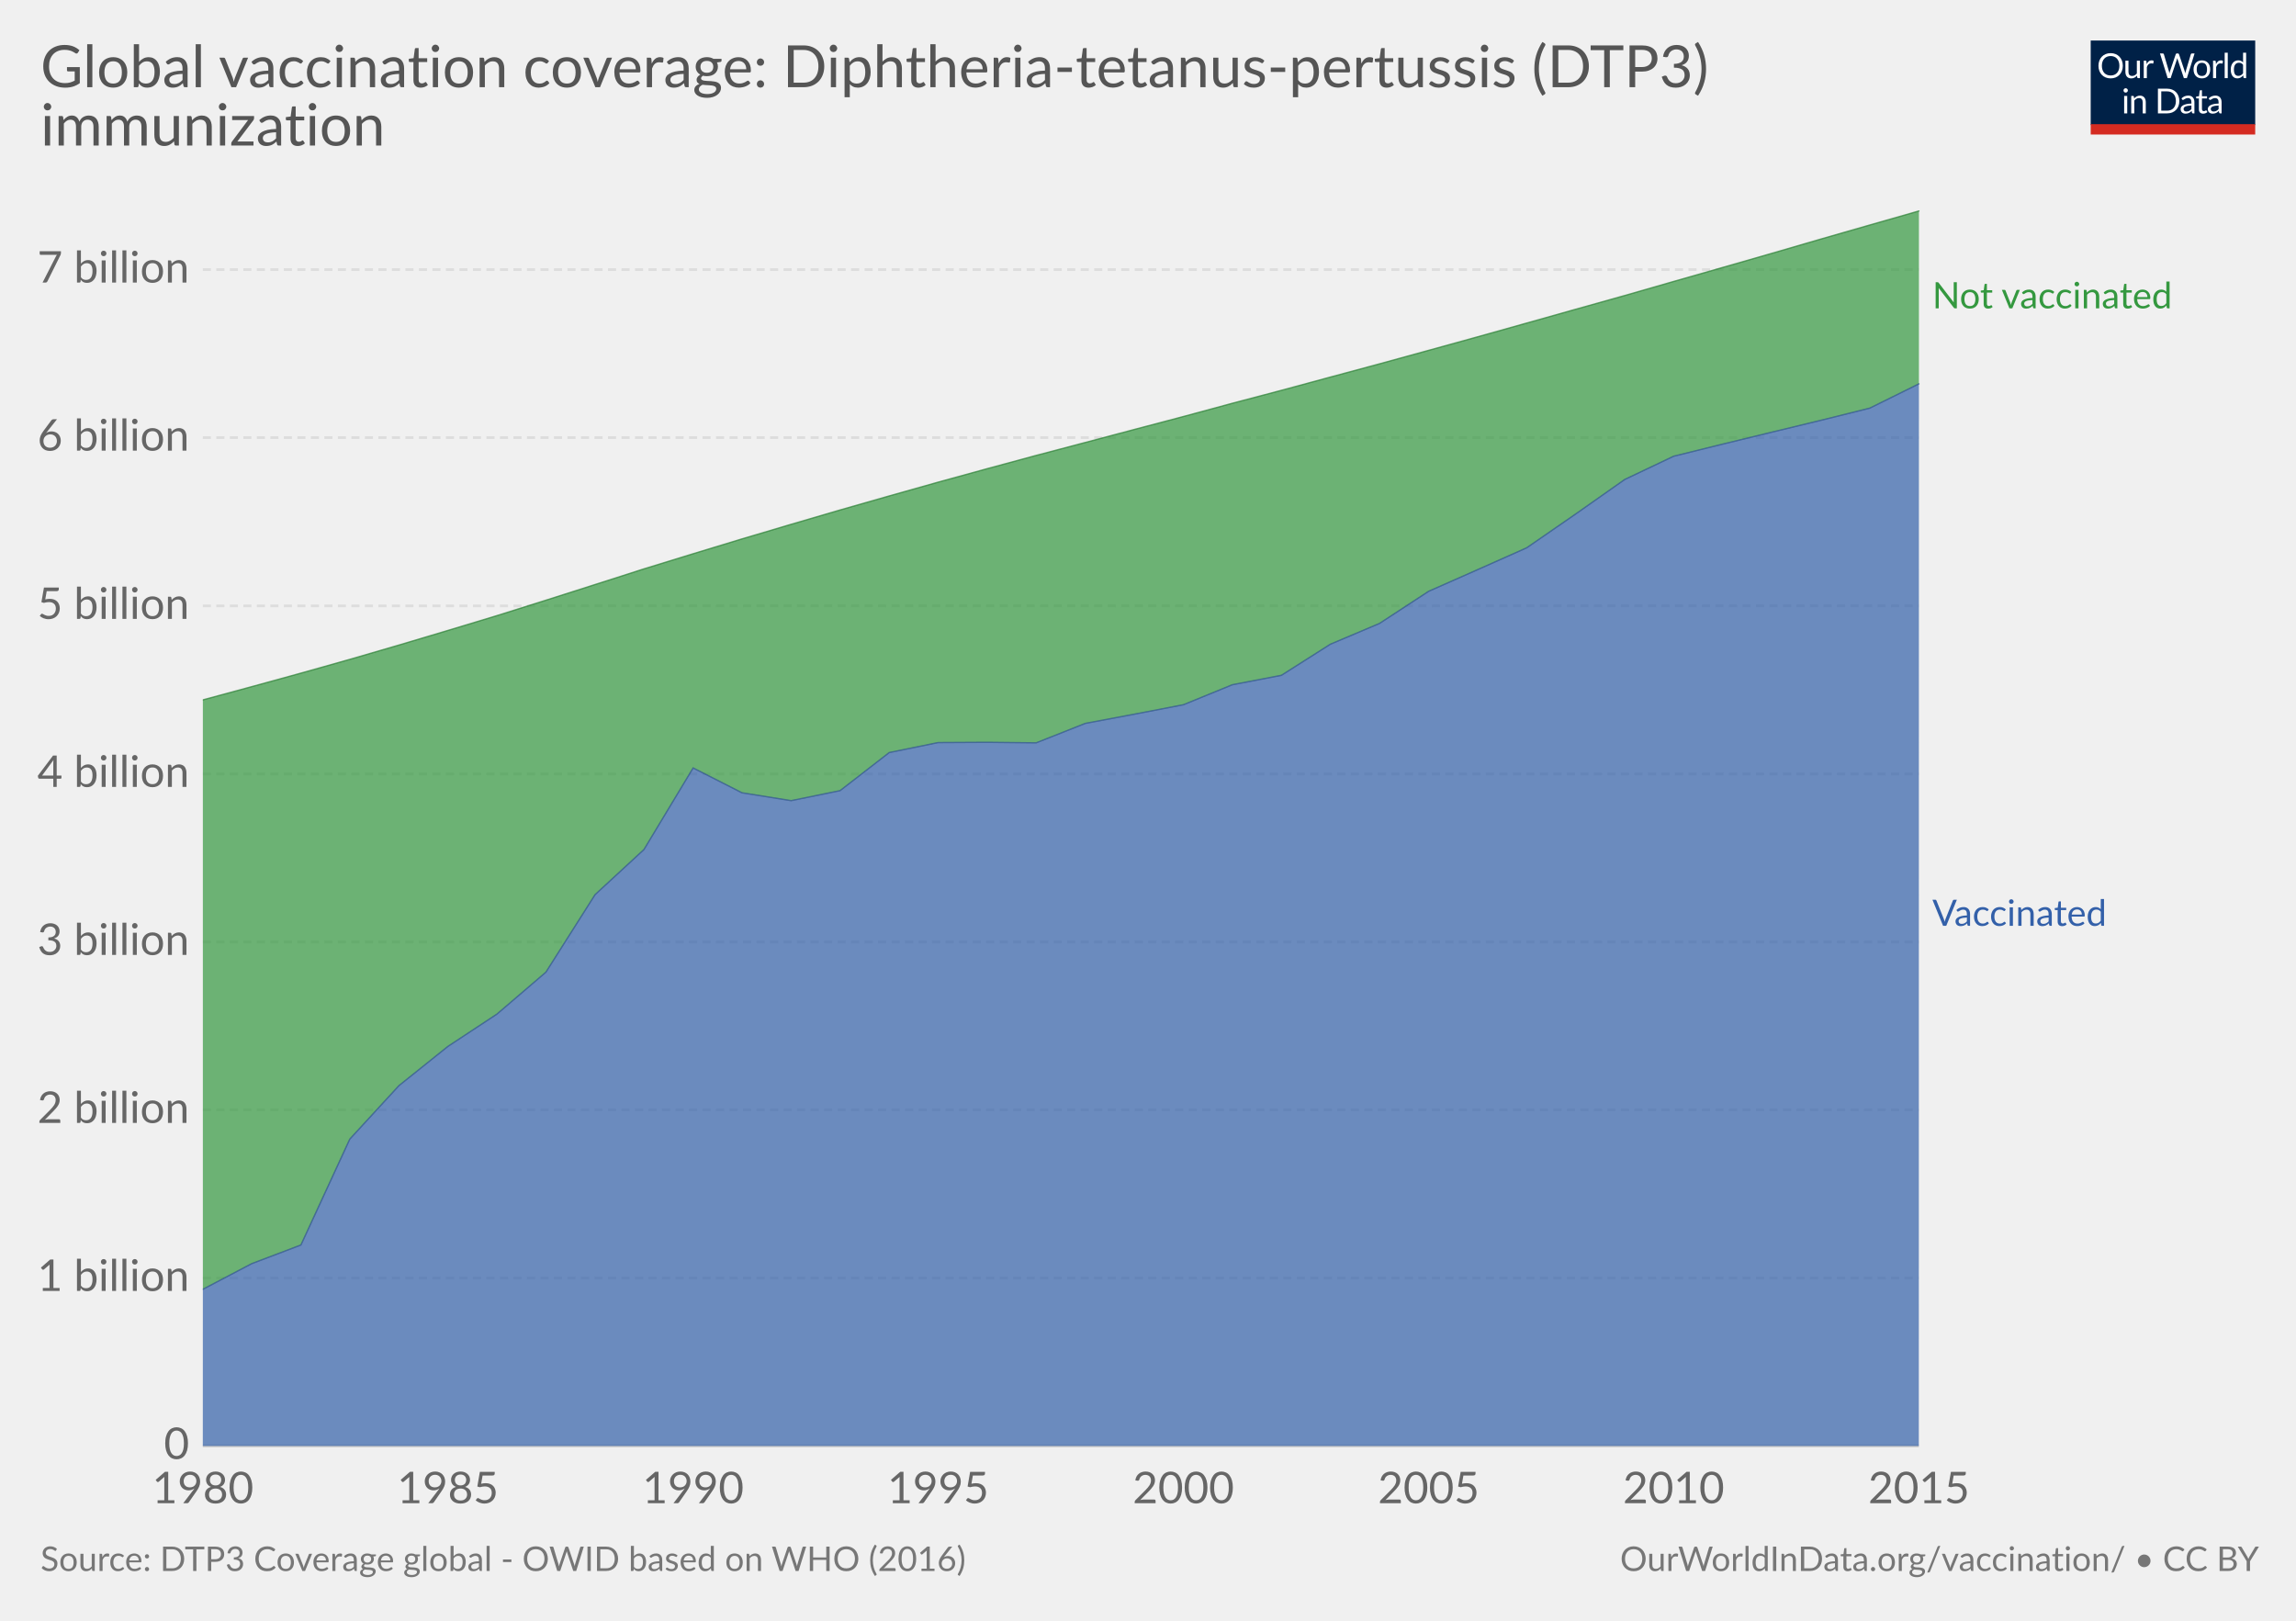
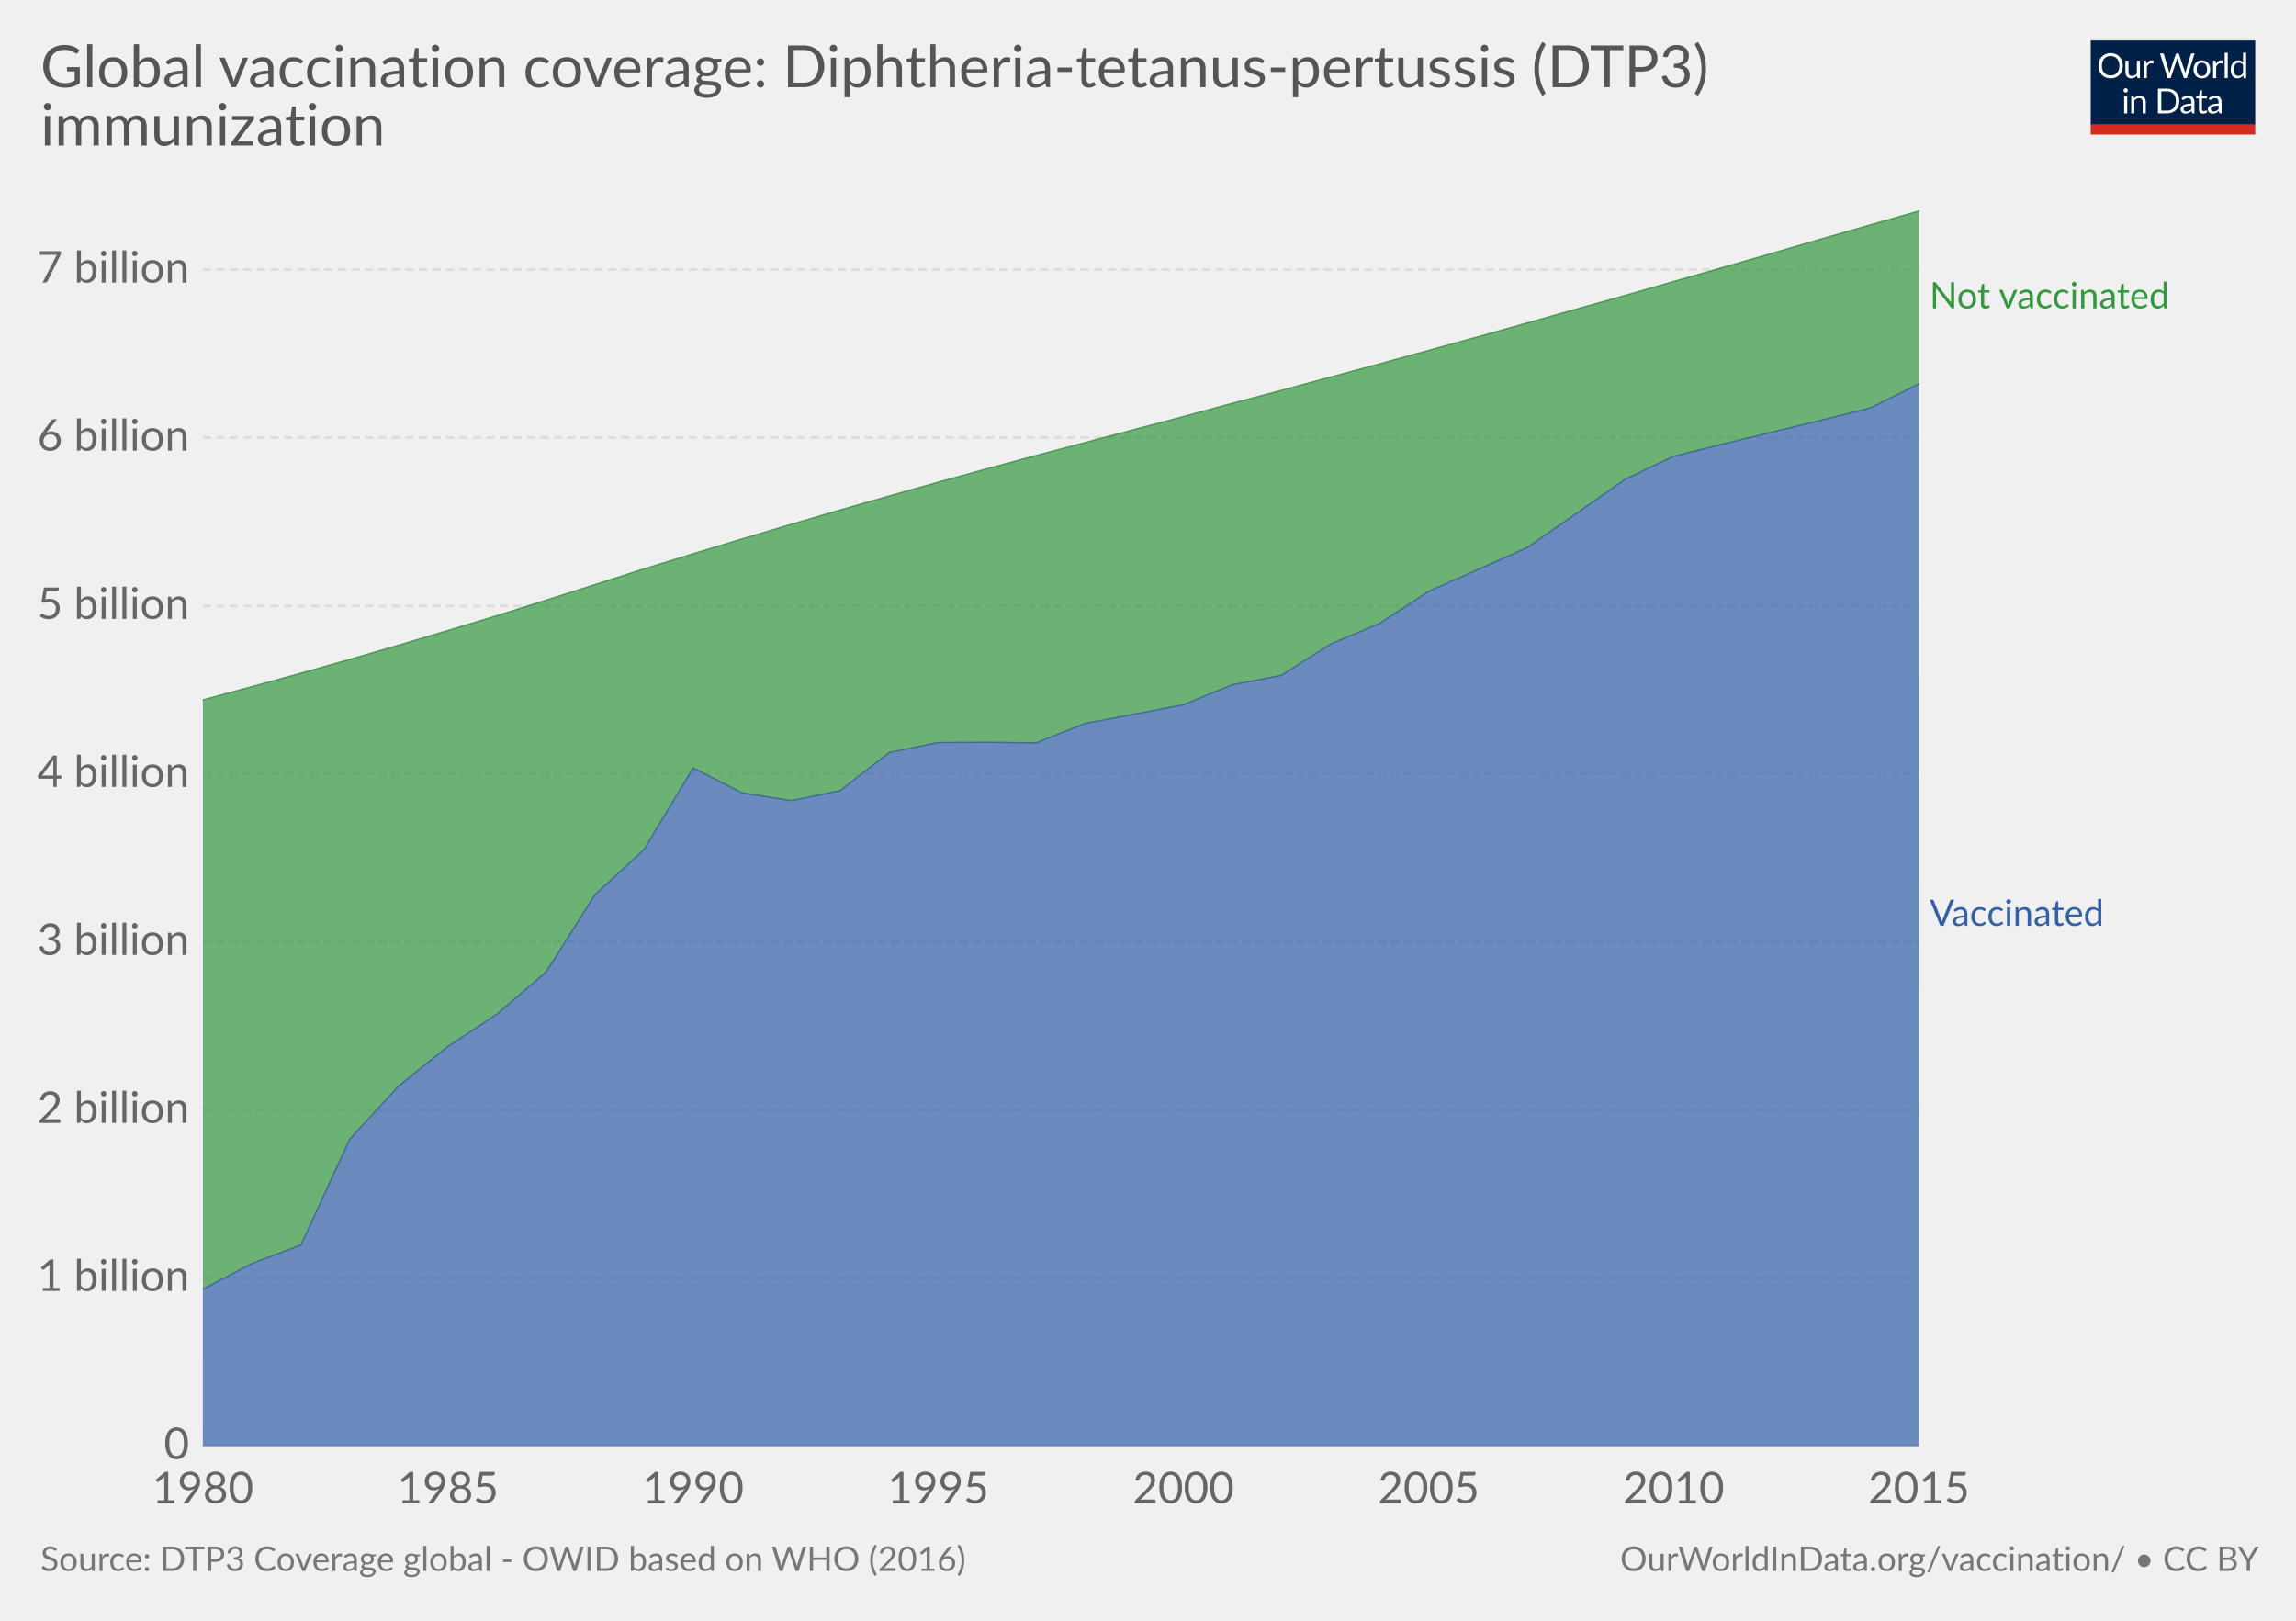
<svg xmlns="http://www.w3.org/2000/svg" version="1.1" style="font-family:Lato, 'Helvetica Neue', Helvetica, Arial, sans-serif;font-size:18px;background-color:white;text-rendering:optimizeLegibility;-webkit-font-smoothing:antialiased" width="850" height="600">
  <g class="HeaderView">
    <g transform="translate(774, 15) scale(0.29)">
      <svg width="210" height="120" viewBox="0 0 210 120" fill="none">
        <g clip-path="url(#clip0)">
          <path d="M0 0H210V107.89H0V0Z" fill="#002147" />
          <path d="M40.979 32.248C40.979 34.609 40.605 36.78 39.857 38.76C39.109 40.725 38.053 42.419 36.689 43.842C35.325 45.265 33.682 46.372 31.761 47.164C29.854 47.941 27.742 48.33 25.425 48.33C23.107 48.33 20.995 47.941 19.089 47.164C17.182 46.372 15.547 45.265 14.183 43.842C12.819 42.419 11.763 40.725 11.015 38.76C10.267 36.78 9.893 34.609 9.893 32.248C9.893 29.887 10.267 27.723 11.015 25.758C11.763 23.778 12.819 22.077 14.183 20.654C15.547 19.217 17.182 18.102 19.089 17.31C20.995 16.518 23.107 16.122 25.425 16.122C27.742 16.122 29.854 16.518 31.761 17.31C33.682 18.102 35.325 19.217 36.689 20.654C38.053 22.077 39.109 23.778 39.857 25.758C40.605 27.723 40.979 29.887 40.979 32.248ZM36.601 32.248C36.601 30.312 36.337 28.574 35.809 27.034C35.281 25.494 34.533 24.196 33.565 23.14C32.597 22.069 31.423 21.248 30.045 20.676C28.666 20.104 27.126 19.818 25.425 19.818C23.738 19.818 22.205 20.104 20.827 20.676C19.448 21.248 18.267 22.069 17.285 23.14C16.317 24.196 15.569 25.494 15.041 27.034C14.513 28.574 14.249 30.312 14.249 32.248C14.249 34.184 14.513 35.922 15.041 37.462C15.569 38.987 16.317 40.285 17.285 41.356C18.267 42.412 19.448 43.226 20.827 43.798C22.205 44.355 23.738 44.634 25.425 44.634C27.126 44.634 28.666 44.355 30.045 43.798C31.423 43.226 32.597 42.412 33.565 41.356C34.533 40.285 35.281 38.987 35.809 37.462C36.337 35.922 36.601 34.184 36.601 32.248ZM62.823 25.714V48H60.491C59.934 48 59.582 47.729 59.435 47.186L59.127 44.788C58.159 45.859 57.074 46.724 55.871 47.384C54.669 48.029 53.29 48.352 51.735 48.352C50.518 48.352 49.44 48.154 48.501 47.758C47.577 47.347 46.8 46.775 46.169 46.042C45.539 45.309 45.062 44.421 44.739 43.38C44.431 42.339 44.277 41.187 44.277 39.926V25.714H48.193V39.926C48.193 41.613 48.575 42.918 49.337 43.842C50.115 44.766 51.295 45.228 52.879 45.228C54.038 45.228 55.116 44.957 56.113 44.414C57.125 43.857 58.057 43.094 58.907 42.126V25.714H62.823ZM71.43 30.18C72.135 28.655 73 27.467 74.027 26.616C75.053 25.751 76.307 25.318 77.789 25.318C78.258 25.318 78.705 25.369 79.131 25.472C79.571 25.575 79.959 25.736 80.297 25.956L80.011 28.882C79.923 29.249 79.703 29.432 79.351 29.432C79.145 29.432 78.845 29.388 78.449 29.3C78.053 29.212 77.605 29.168 77.107 29.168C76.403 29.168 75.772 29.271 75.215 29.476C74.672 29.681 74.181 29.989 73.741 30.4C73.315 30.796 72.927 31.295 72.575 31.896C72.237 32.483 71.929 33.157 71.651 33.92V48H67.713V25.714H69.957C70.382 25.714 70.675 25.795 70.837 25.956C70.998 26.117 71.108 26.396 71.167 26.792L71.43 30.18ZM132.589 16.474L122.755 48H118.927L110.941 23.954C110.867 23.719 110.794 23.47 110.721 23.206C110.662 22.942 110.596 22.663 110.523 22.37C110.449 22.663 110.376 22.942 110.303 23.206C110.23 23.47 110.156 23.719 110.083 23.954L102.053 48H98.225L88.391 16.474H91.933C92.314 16.474 92.629 16.569 92.879 16.76C93.143 16.951 93.311 17.193 93.385 17.486L99.897 39.398C99.999 39.794 100.095 40.219 100.183 40.674C100.285 41.129 100.381 41.613 100.469 42.126C100.571 41.613 100.674 41.129 100.777 40.674C100.894 40.205 101.019 39.779 101.151 39.398L108.565 17.486C108.653 17.237 108.821 17.009 109.071 16.804C109.335 16.584 109.65 16.474 110.017 16.474H111.249C111.63 16.474 111.938 16.569 112.173 16.76C112.407 16.951 112.583 17.193 112.701 17.486L120.093 39.398C120.225 39.779 120.342 40.19 120.445 40.63C120.562 41.07 120.672 41.532 120.775 42.016C120.848 41.532 120.929 41.07 121.017 40.63C121.105 40.19 121.2 39.779 121.303 39.398L127.837 17.486C127.91 17.222 128.072 16.987 128.321 16.782C128.585 16.577 128.9 16.474 129.267 16.474H132.589ZM141.94 25.362C143.568 25.362 145.034 25.633 146.34 26.176C147.645 26.719 148.76 27.489 149.684 28.486C150.608 29.483 151.312 30.693 151.796 32.116C152.294 33.524 152.544 35.101 152.544 36.846C152.544 38.606 152.294 40.19 151.796 41.598C151.312 43.006 150.608 44.209 149.684 45.206C148.76 46.203 147.645 46.973 146.34 47.516C145.034 48.044 143.568 48.308 141.94 48.308C140.297 48.308 138.816 48.044 137.496 47.516C136.19 46.973 135.076 46.203 134.152 45.206C133.228 44.209 132.516 43.006 132.018 41.598C131.534 40.19 131.292 38.606 131.292 36.846C131.292 35.101 131.534 33.524 132.018 32.116C132.516 30.693 133.228 29.483 134.152 28.486C135.076 27.489 136.19 26.719 137.496 26.176C138.816 25.633 140.297 25.362 141.94 25.362ZM141.94 45.25C144.14 45.25 145.782 44.517 146.868 43.05C147.953 41.569 148.496 39.508 148.496 36.868C148.496 34.213 147.953 32.145 146.868 30.664C145.782 29.183 144.14 28.442 141.94 28.442C140.825 28.442 139.85 28.633 139.014 29.014C138.192 29.395 137.503 29.945 136.946 30.664C136.403 31.383 135.992 32.27 135.714 33.326C135.45 34.367 135.318 35.548 135.318 36.868C135.318 39.508 135.86 41.569 136.946 43.05C138.046 44.517 139.71 45.25 141.94 45.25ZM159.908 30.18C160.612 28.655 161.478 27.467 162.504 26.616C163.531 25.751 164.785 25.318 166.266 25.318C166.736 25.318 167.183 25.369 167.608 25.472C168.048 25.575 168.437 25.736 168.774 25.956L168.488 28.882C168.4 29.249 168.18 29.432 167.828 29.432C167.623 29.432 167.322 29.388 166.926 29.3C166.53 29.212 166.083 29.168 165.584 29.168C164.88 29.168 164.25 29.271 163.692 29.476C163.15 29.681 162.658 29.989 162.218 30.4C161.793 30.796 161.404 31.295 161.052 31.896C160.715 32.483 160.407 33.157 160.128 33.92V48H156.19V25.714H158.434C158.86 25.714 159.153 25.795 159.314 25.956C159.476 26.117 159.586 26.396 159.644 26.792L159.908 30.18ZM174.946 15.594V48H171.03V15.594H174.946ZM194.496 31.016C193.763 30.033 192.971 29.351 192.12 28.97C191.269 28.574 190.316 28.376 189.26 28.376C187.192 28.376 185.601 29.117 184.486 30.598C183.371 32.079 182.814 34.191 182.814 36.934C182.814 38.386 182.939 39.633 183.188 40.674C183.437 41.701 183.804 42.551 184.288 43.226C184.772 43.886 185.366 44.37 186.07 44.678C186.774 44.986 187.573 45.14 188.468 45.14C189.759 45.14 190.881 44.847 191.834 44.26C192.802 43.673 193.689 42.845 194.496 41.774V31.016ZM198.412 15.594V48H196.08C195.523 48 195.171 47.729 195.024 47.186L194.672 44.48C193.719 45.624 192.633 46.548 191.416 47.252C190.199 47.956 188.791 48.308 187.192 48.308C185.916 48.308 184.757 48.066 183.716 47.582C182.675 47.083 181.787 46.357 181.054 45.404C180.321 44.451 179.756 43.263 179.36 41.84C178.964 40.417 178.766 38.782 178.766 36.934C178.766 35.291 178.986 33.766 179.426 32.358C179.866 30.935 180.497 29.703 181.318 28.662C182.139 27.621 183.144 26.807 184.332 26.22C185.535 25.619 186.884 25.318 188.38 25.318C189.744 25.318 190.91 25.553 191.878 26.022C192.861 26.477 193.733 27.115 194.496 27.936V15.594H198.412ZM46.614 70.714V93H42.698V70.714H46.614ZM47.45 63.718C47.45 64.099 47.369 64.459 47.208 64.796C47.061 65.119 46.856 65.412 46.592 65.676C46.343 65.925 46.042 66.123 45.69 66.27C45.352 66.417 44.993 66.49 44.612 66.49C44.23 66.49 43.871 66.417 43.534 66.27C43.211 66.123 42.925 65.925 42.676 65.676C42.426 65.412 42.228 65.119 42.082 64.796C41.935 64.459 41.862 64.099 41.862 63.718C41.862 63.337 41.935 62.977 42.082 62.64C42.228 62.288 42.426 61.987 42.676 61.738C42.925 61.474 43.211 61.269 43.534 61.122C43.871 60.975 44.23 60.902 44.612 60.902C44.993 60.902 45.352 60.975 45.69 61.122C46.042 61.269 46.343 61.474 46.592 61.738C46.856 61.987 47.061 62.288 47.208 62.64C47.369 62.977 47.45 63.337 47.45 63.718ZM55.424 73.948C55.908 73.405 56.422 72.914 56.964 72.474C57.507 72.034 58.079 71.66 58.68 71.352C59.296 71.029 59.941 70.787 60.616 70.626C61.306 70.45 62.046 70.362 62.838 70.362C64.055 70.362 65.126 70.567 66.05 70.978C66.989 71.374 67.766 71.946 68.382 72.694C69.013 73.427 69.49 74.315 69.812 75.356C70.135 76.397 70.296 77.549 70.296 78.81V93H66.358V78.81C66.358 77.123 65.969 75.818 65.192 74.894C64.43 73.955 63.264 73.486 61.694 73.486C60.535 73.486 59.45 73.765 58.438 74.322C57.441 74.879 56.517 75.635 55.666 76.588V93H51.728V70.714H54.082C54.639 70.714 54.984 70.985 55.116 71.528L55.424 73.948ZM113.129 77.248C113.129 79.609 112.755 81.758 112.007 83.694C111.259 85.63 110.203 87.287 108.839 88.666C107.475 90.045 105.832 91.115 103.911 91.878C102.004 92.626 99.892 93 97.575 93H85.805V61.474H97.575C99.892 61.474 102.004 61.855 103.911 62.618C105.832 63.366 107.475 64.437 108.839 65.83C110.203 67.209 111.259 68.866 112.007 70.802C112.755 72.738 113.129 74.887 113.129 77.248ZM108.751 77.248C108.751 75.312 108.487 73.581 107.959 72.056C107.431 70.531 106.683 69.24 105.715 68.184C104.747 67.128 103.574 66.321 102.195 65.764C100.816 65.207 99.276 64.928 97.575 64.928H90.073V89.546H97.575C99.276 89.546 100.816 89.267 102.195 88.71C103.574 88.153 104.747 87.353 105.715 86.312C106.683 85.256 107.431 83.965 107.959 82.44C108.487 80.915 108.751 79.184 108.751 77.248ZM128.553 82.968C126.749 83.027 125.209 83.173 123.933 83.408C122.672 83.628 121.638 83.921 120.831 84.288C120.039 84.655 119.46 85.087 119.093 85.586C118.741 86.085 118.565 86.642 118.565 87.258C118.565 87.845 118.661 88.351 118.851 88.776C119.042 89.201 119.299 89.553 119.621 89.832C119.959 90.096 120.347 90.294 120.787 90.426C121.242 90.543 121.726 90.602 122.239 90.602C122.929 90.602 123.559 90.536 124.131 90.404C124.703 90.257 125.239 90.052 125.737 89.788C126.251 89.524 126.735 89.209 127.189 88.842C127.659 88.475 128.113 88.057 128.553 87.588V82.968ZM115.903 73.86C117.135 72.672 118.463 71.785 119.885 71.198C121.308 70.611 122.885 70.318 124.615 70.318C125.862 70.318 126.969 70.523 127.937 70.934C128.905 71.345 129.719 71.917 130.379 72.65C131.039 73.383 131.538 74.271 131.875 75.312C132.213 76.353 132.381 77.497 132.381 78.744V93H130.643C130.262 93 129.969 92.941 129.763 92.824C129.558 92.692 129.397 92.443 129.279 92.076L128.839 89.964C128.253 90.507 127.681 90.991 127.123 91.416C126.566 91.827 125.979 92.179 125.363 92.472C124.747 92.751 124.087 92.963 123.383 93.11C122.694 93.271 121.924 93.352 121.073 93.352C120.208 93.352 119.394 93.235 118.631 93C117.869 92.751 117.201 92.384 116.629 91.9C116.072 91.416 115.625 90.807 115.287 90.074C114.965 89.326 114.803 88.446 114.803 87.434C114.803 86.554 115.045 85.711 115.529 84.904C116.013 84.083 116.798 83.357 117.883 82.726C118.969 82.095 120.384 81.582 122.129 81.186C123.875 80.775 126.016 80.541 128.553 80.482V78.744C128.553 77.013 128.179 75.708 127.431 74.828C126.683 73.933 125.591 73.486 124.153 73.486C123.185 73.486 122.371 73.611 121.711 73.86C121.066 74.095 120.501 74.366 120.017 74.674C119.548 74.967 119.137 75.239 118.785 75.488C118.448 75.723 118.111 75.84 117.773 75.84C117.509 75.84 117.282 75.774 117.091 75.642C116.901 75.495 116.739 75.319 116.607 75.114L115.903 73.86ZM143.568 93.352C141.808 93.352 140.451 92.861 139.498 91.878C138.559 90.895 138.09 89.48 138.09 87.632V73.992H135.406C135.171 73.992 134.973 73.926 134.812 73.794C134.65 73.647 134.57 73.427 134.57 73.134V71.572L138.222 71.11L139.124 64.224C139.168 64.004 139.263 63.828 139.41 63.696C139.571 63.549 139.776 63.476 140.026 63.476H142.006V71.154H148.452V73.992H142.006V87.368C142.006 88.307 142.233 89.003 142.688 89.458C143.142 89.913 143.729 90.14 144.448 90.14C144.858 90.14 145.21 90.089 145.504 89.986C145.812 89.869 146.076 89.744 146.296 89.612C146.516 89.48 146.699 89.363 146.846 89.26C147.007 89.143 147.146 89.084 147.264 89.084C147.469 89.084 147.652 89.209 147.814 89.458L148.958 91.328C148.283 91.959 147.469 92.457 146.516 92.824C145.562 93.176 144.58 93.352 143.568 93.352ZM163.253 82.968C161.449 83.027 159.909 83.173 158.633 83.408C157.372 83.628 156.338 83.921 155.531 84.288C154.739 84.655 154.16 85.087 153.793 85.586C153.441 86.085 153.265 86.642 153.265 87.258C153.265 87.845 153.36 88.351 153.551 88.776C153.742 89.201 153.998 89.553 154.321 89.832C154.658 90.096 155.047 90.294 155.487 90.426C155.942 90.543 156.426 90.602 156.939 90.602C157.628 90.602 158.259 90.536 158.831 90.404C159.403 90.257 159.938 90.052 160.437 89.788C160.95 89.524 161.434 89.209 161.889 88.842C162.358 88.475 162.813 88.057 163.253 87.588V82.968ZM150.603 73.86C151.835 72.672 153.162 71.785 154.585 71.198C156.008 70.611 157.584 70.318 159.315 70.318C160.562 70.318 161.669 70.523 162.637 70.934C163.605 71.345 164.419 71.917 165.079 72.65C165.739 73.383 166.238 74.271 166.575 75.312C166.912 76.353 167.081 77.497 167.081 78.744V93H165.343C164.962 93 164.668 92.941 164.463 92.824C164.258 92.692 164.096 92.443 163.979 92.076L163.539 89.964C162.952 90.507 162.38 90.991 161.823 91.416C161.266 91.827 160.679 92.179 160.063 92.472C159.447 92.751 158.787 92.963 158.083 93.11C157.394 93.271 156.624 93.352 155.773 93.352C154.908 93.352 154.094 93.235 153.331 93C152.568 92.751 151.901 92.384 151.329 91.9C150.772 91.416 150.324 90.807 149.987 90.074C149.664 89.326 149.503 88.446 149.503 87.434C149.503 86.554 149.745 85.711 150.229 84.904C150.713 84.083 151.498 83.357 152.583 82.726C153.668 82.095 155.084 81.582 156.829 81.186C158.574 80.775 160.716 80.541 163.253 80.482V78.744C163.253 77.013 162.879 75.708 162.131 74.828C161.383 73.933 160.29 73.486 158.853 73.486C157.885 73.486 157.071 73.611 156.411 73.86C155.766 74.095 155.201 74.366 154.717 74.674C154.248 74.967 153.837 75.239 153.485 75.488C153.148 75.723 152.81 75.84 152.473 75.84C152.209 75.84 151.982 75.774 151.791 75.642C151.6 75.495 151.439 75.319 151.307 75.114L150.603 73.86Z" fill="white" />
          <rect y="106.789" width="210" height="13.211" fill="#D42B21" />
        </g>
        <defs>
          <clipPath id="clip0">
            <rect width="210" height="120" fill="white" />
          </clipPath>
        </defs>
      </svg>
    </g>
    <a href="https://ourworldindata.org/grapher/diphtheria-tetanus-pertussis-dtp3-immunization-global" target="_blank">
      <text font-size="21.60" x="15.0" y="32.3" fill="#555">
        <tspan x="15" y="32.28">Global vaccination coverage: Diphtheria-tetanus-pertussis (DTP3)</tspan>
        <tspan x="15" y="53.88">immunization</tspan>
      </text>
    </a>
  </g>
  <g class="StackedArea">
    <defs>
-       <clipPath id="boundsClip-1203">
+       <clipPath id="boundsClip-3">
        <rect x="75.08" y="0" width="820" height="956.8" />
      </clipPath>
    </defs>
    <g class="AxisBoxView">
      <g class="HorizontalAxis">
        <text x="75.1" y="556.5" fill="#666" text-anchor="middle" font-size="16.2">1980</text>
        <text x="165.8" y="556.5" fill="#666" text-anchor="middle" font-size="16.2">1985</text>
        <text x="256.6" y="556.5" fill="#666" text-anchor="middle" font-size="16.2">1990</text>
        <text x="347.3" y="556.5" fill="#666" text-anchor="middle" font-size="16.2">1995</text>
        <text x="438.1" y="556.5" fill="#666" text-anchor="middle" font-size="16.2">2000</text>
        <text x="528.9" y="556.5" fill="#666" text-anchor="middle" font-size="16.2">2005</text>
        <text x="619.6" y="556.5" fill="#666" text-anchor="middle" font-size="16.2">2010</text>
        <text x="710.4" y="556.5" fill="#666" text-anchor="middle" font-size="16.2">2015</text>
      </g>
      <g class="VerticalAxis">
        <text x="70.08" y="535.3" fill="#666" dominant-baseline="middle" text-anchor="end" font-size="16.2">0</text>
        <text x="70.08" y="473.1" fill="#666" dominant-baseline="middle" text-anchor="end" font-size="16.2">1 billion</text>
        <text x="70.08" y="410.9" fill="#666" dominant-baseline="middle" text-anchor="end" font-size="16.2">2 billion</text>
        <text x="70.08" y="348.7" fill="#666" dominant-baseline="middle" text-anchor="end" font-size="16.2">3 billion</text>
        <text x="70.08" y="286.5" fill="#666" dominant-baseline="middle" text-anchor="end" font-size="16.2">4 billion</text>
        <text x="70.08" y="224.3" fill="#666" dominant-baseline="middle" text-anchor="end" font-size="16.2">5 billion</text>
        <text x="70.08" y="162" fill="#666" dominant-baseline="middle" text-anchor="end" font-size="16.2">6 billion</text>
        <text x="70.08" y="99.8" fill="#666" dominant-baseline="middle" text-anchor="end" font-size="16.2">7 billion</text>
      </g>
      <g class="AxisGridLines">
        <line x1="75.08" y1="535.3" x2="710.36" y2="535.3" stroke="#ccc" />
        <line x1="75.08" y1="473.1" x2="710.36" y2="473.1" stroke="#ddd" stroke-dasharray="3,2" />
        <line x1="75.08" y1="410.9" x2="710.36" y2="410.9" stroke="#ddd" stroke-dasharray="3,2" />
        <line x1="75.08" y1="348.7" x2="710.36" y2="348.7" stroke="#ddd" stroke-dasharray="3,2" />
        <line x1="75.08" y1="286.5" x2="710.36" y2="286.5" stroke="#ddd" stroke-dasharray="3,2" />
        <line x1="75.08" y1="224.3" x2="710.36" y2="224.3" stroke="#ddd" stroke-dasharray="3,2" />
        <line x1="75.08" y1="162" x2="710.36" y2="162" stroke="#ddd" stroke-dasharray="3,2" />
        <line x1="75.08" y1="99.8" x2="710.36" y2="99.8" stroke="#ddd" stroke-dasharray="3,2" />
      </g>
    </g>
-     <g clip-path="url(#boundsClip-1203)">
-       <g class="HeightedLegend">
+     <g clip-path="url(#boundsClip-3)">
+       <g class="HeightedLegend" style="cursor:default">
        <g class="legendMark">
          <rect x="710.36" y="103.35" width="124.64" height="13.5" fill="#fff" opacity="0" />
-           <text font-size="13.50" x="715.4" y="114.1" fill="#34983f">
-             <tspan x="715.36" y="114.15">Not vaccinated</tspan>
+           <text font-size="13.50" x="714.4" y="114.1" fill="#34983f">
+             <tspan x="714.36" y="114.15">Not vaccinated</tspan>
          </text>
        </g>
        <g class="legendMark">
          <rect x="710.36" y="331.95" width="102.095" height="13.5" fill="#fff" opacity="0" />
-           <text font-size="13.50" x="715.4" y="342.8" fill="#3360a9">
-             <tspan x="715.36" y="342.75">Vaccinated</tspan>
+           <text font-size="13.50" x="714.4" y="342.8" fill="#3360a9">
+             <tspan x="714.36" y="342.75">Vaccinated</tspan>
          </text>
        </g>
      </g>
      <g class="Areas">
        <rect x="75.08" y="78.1" width="635.28" height="457.2" opacity="0" fill="rgba(255,255,255,0)" />
        <path class="World_1-area" stroke-linecap="round" d="M75.1 477.3L93.2 467.8L111.4 460.9L129.5 421.7L147.7 401.9L165.8 387.4L184 375.4L202.1 359.9L220.3 331.2L238.4 314.5L256.6 284.3L274.7 293.5L292.9 296.4L311 292.7L329.2 278.6L347.3 274.9L365.5 274.8L383.6 275L401.8 267.8L419.9 264.4L438.1 260.9L456.2 253.5L474.4 250L492.5 238.5L510.7 230.8L528.9 218.9L547 210.9L565.2 202.8L583.3 190.3L601.5 177.5L619.6 168.9L637.8 164.4L655.9 160L674.1 155.6L692.2 151.1L710.4 142.1L710.36 535.3L75.08 535.3" fill="#3360a9" fill-opacity="0.7" />
        <path class="World_0-area" stroke-linecap="round" d="M75.1 259.1L93.2 254.2L111.4 249.2L129.5 244.1L147.7 238.8L165.8 233.4L184 227.9L202.1 222.2L220.3 216.4L238.4 210.6L256.6 205L274.7 199.5L292.9 194.1L311 188.8L329.2 183.6L347.3 178.5L365.5 173.5L383.6 168.6L401.8 163.8L419.9 159L438.1 154.2L456.2 149.3L474.4 144.5L492.5 139.6L510.7 134.7L528.9 129.7L547 124.7L565.2 119.6L583.3 114.5L601.5 109.4L619.6 104.2L637.8 99L655.9 93.8L674.1 88.5L692.2 83.3L710.4 78.1L710.4 142.1L692.2 151.1L674.1 155.6L655.9 160L637.8 164.4L619.6 168.9L601.5 177.5L583.3 190.3L565.2 202.8L547 210.9L528.9 218.9L510.7 230.8L492.5 238.5L474.4 250L456.2 253.5L438.1 260.9L419.9 264.4L401.8 267.8L383.6 275L365.5 274.8L347.3 274.9L329.2 278.6L311 292.7L292.9 296.4L274.7 293.5L256.6 284.3L238.4 314.5L220.3 331.2L202.1 359.9L184 375.4L165.8 387.4L147.7 401.9L129.5 421.7L111.4 460.9L93.2 467.8L75.1 477.3" fill="#34983f" fill-opacity="0.7" />
        <path class="World_1-border" stroke-linecap="round" d="M75.1 477.3L93.2 467.8L111.4 460.9L129.5 421.7L147.7 401.9L165.8 387.4L184 375.4L202.1 359.9L220.3 331.2L238.4 314.5L256.6 284.3L274.7 293.5L292.9 296.4L311 292.7L329.2 278.6L347.3 274.9L365.5 274.8L383.6 275L401.8 267.8L419.9 264.4L438.1 260.9L456.2 253.5L474.4 250L492.5 238.5L510.7 230.8L528.9 218.9L547 210.9L565.2 202.8L583.3 190.3L601.5 177.5L619.6 168.9L637.8 164.4L655.9 160L674.1 155.6L692.2 151.1L710.4 142.1" stroke="rgb(43, 80, 141)" stroke-opacity="0.7" stroke-width="0.5" fill="none" />
        <path class="World_0-border" stroke-linecap="round" d="M75.1 259.1L93.2 254.2L111.4 249.2L129.5 244.1L147.7 238.8L165.8 233.4L184 227.9L202.1 222.2L220.3 216.4L238.4 210.6L256.6 205L274.7 199.5L292.9 194.1L311 188.8L329.2 183.6L347.3 178.5L365.5 173.5L383.6 168.6L401.8 163.8L419.9 159L438.1 154.2L456.2 149.3L474.4 144.5L492.5 139.6L510.7 134.7L528.9 129.7L547 124.7L565.2 119.6L583.3 114.5L601.5 109.4L619.6 104.2L637.8 99L655.9 93.8L674.1 88.5L692.2 83.3L710.4 78.1" stroke="rgb(44, 127, 53)" stroke-opacity="0.7" stroke-width="0.5" fill="none" />
      </g>
    </g>
  </g>
  <g class="SourcesFooter" style="fill:#777">
    <g class="clickable" style="fill:#777">
      <text font-size="12.60" x="15.0" y="581.6">
        <tspan x="15" y="581.58">Source: DTP3 Coverage global - OWID based on WHO (2016)</tspan>
      </text>
    </g>
    <text font-size="12.60" x="599.8" y="581.6">
      <tspan x="599.758" y="581.58">
        <a target="_blank" style="fill: #777;" href="https://ourworldindata.org/vaccination/">OurWorldInData.org/vaccination/</a> • <a style="fill: #777;" class="cclogo" href="http://creativecommons.org/licenses/by/4.0/deed.en_US" target="_blank">CC BY</a>
      </tspan>
    </text>
  </g>
</svg>
